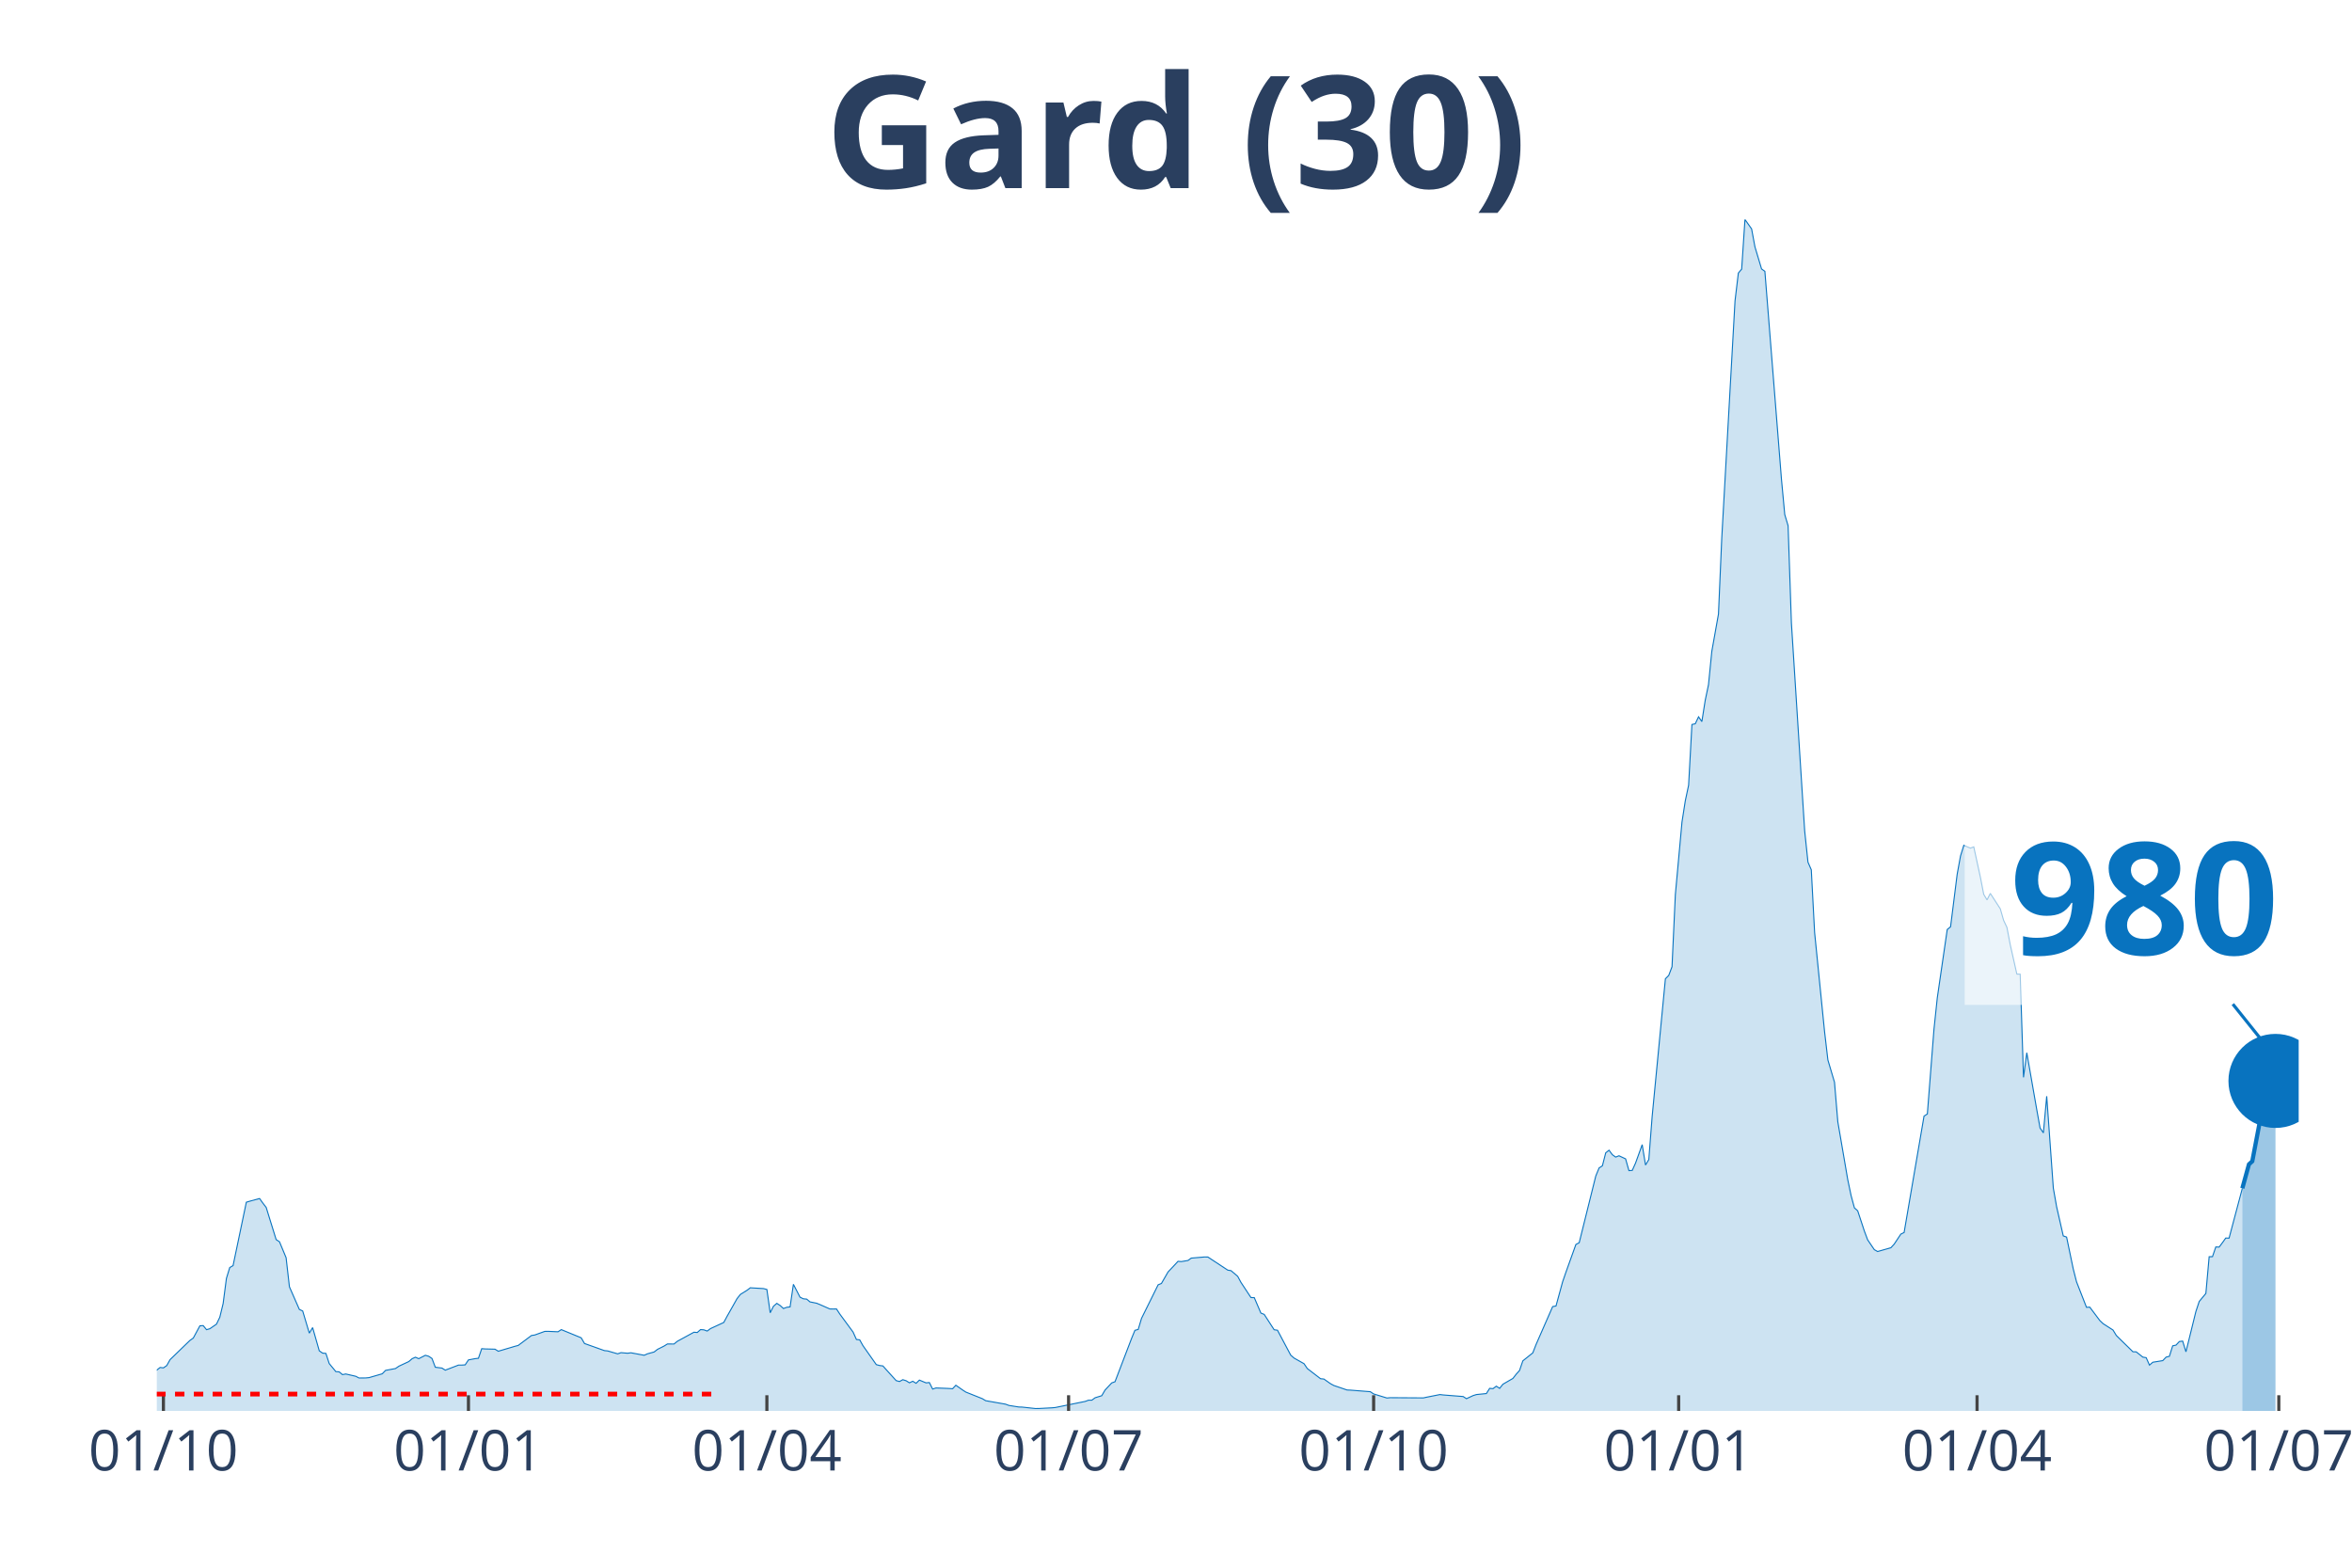
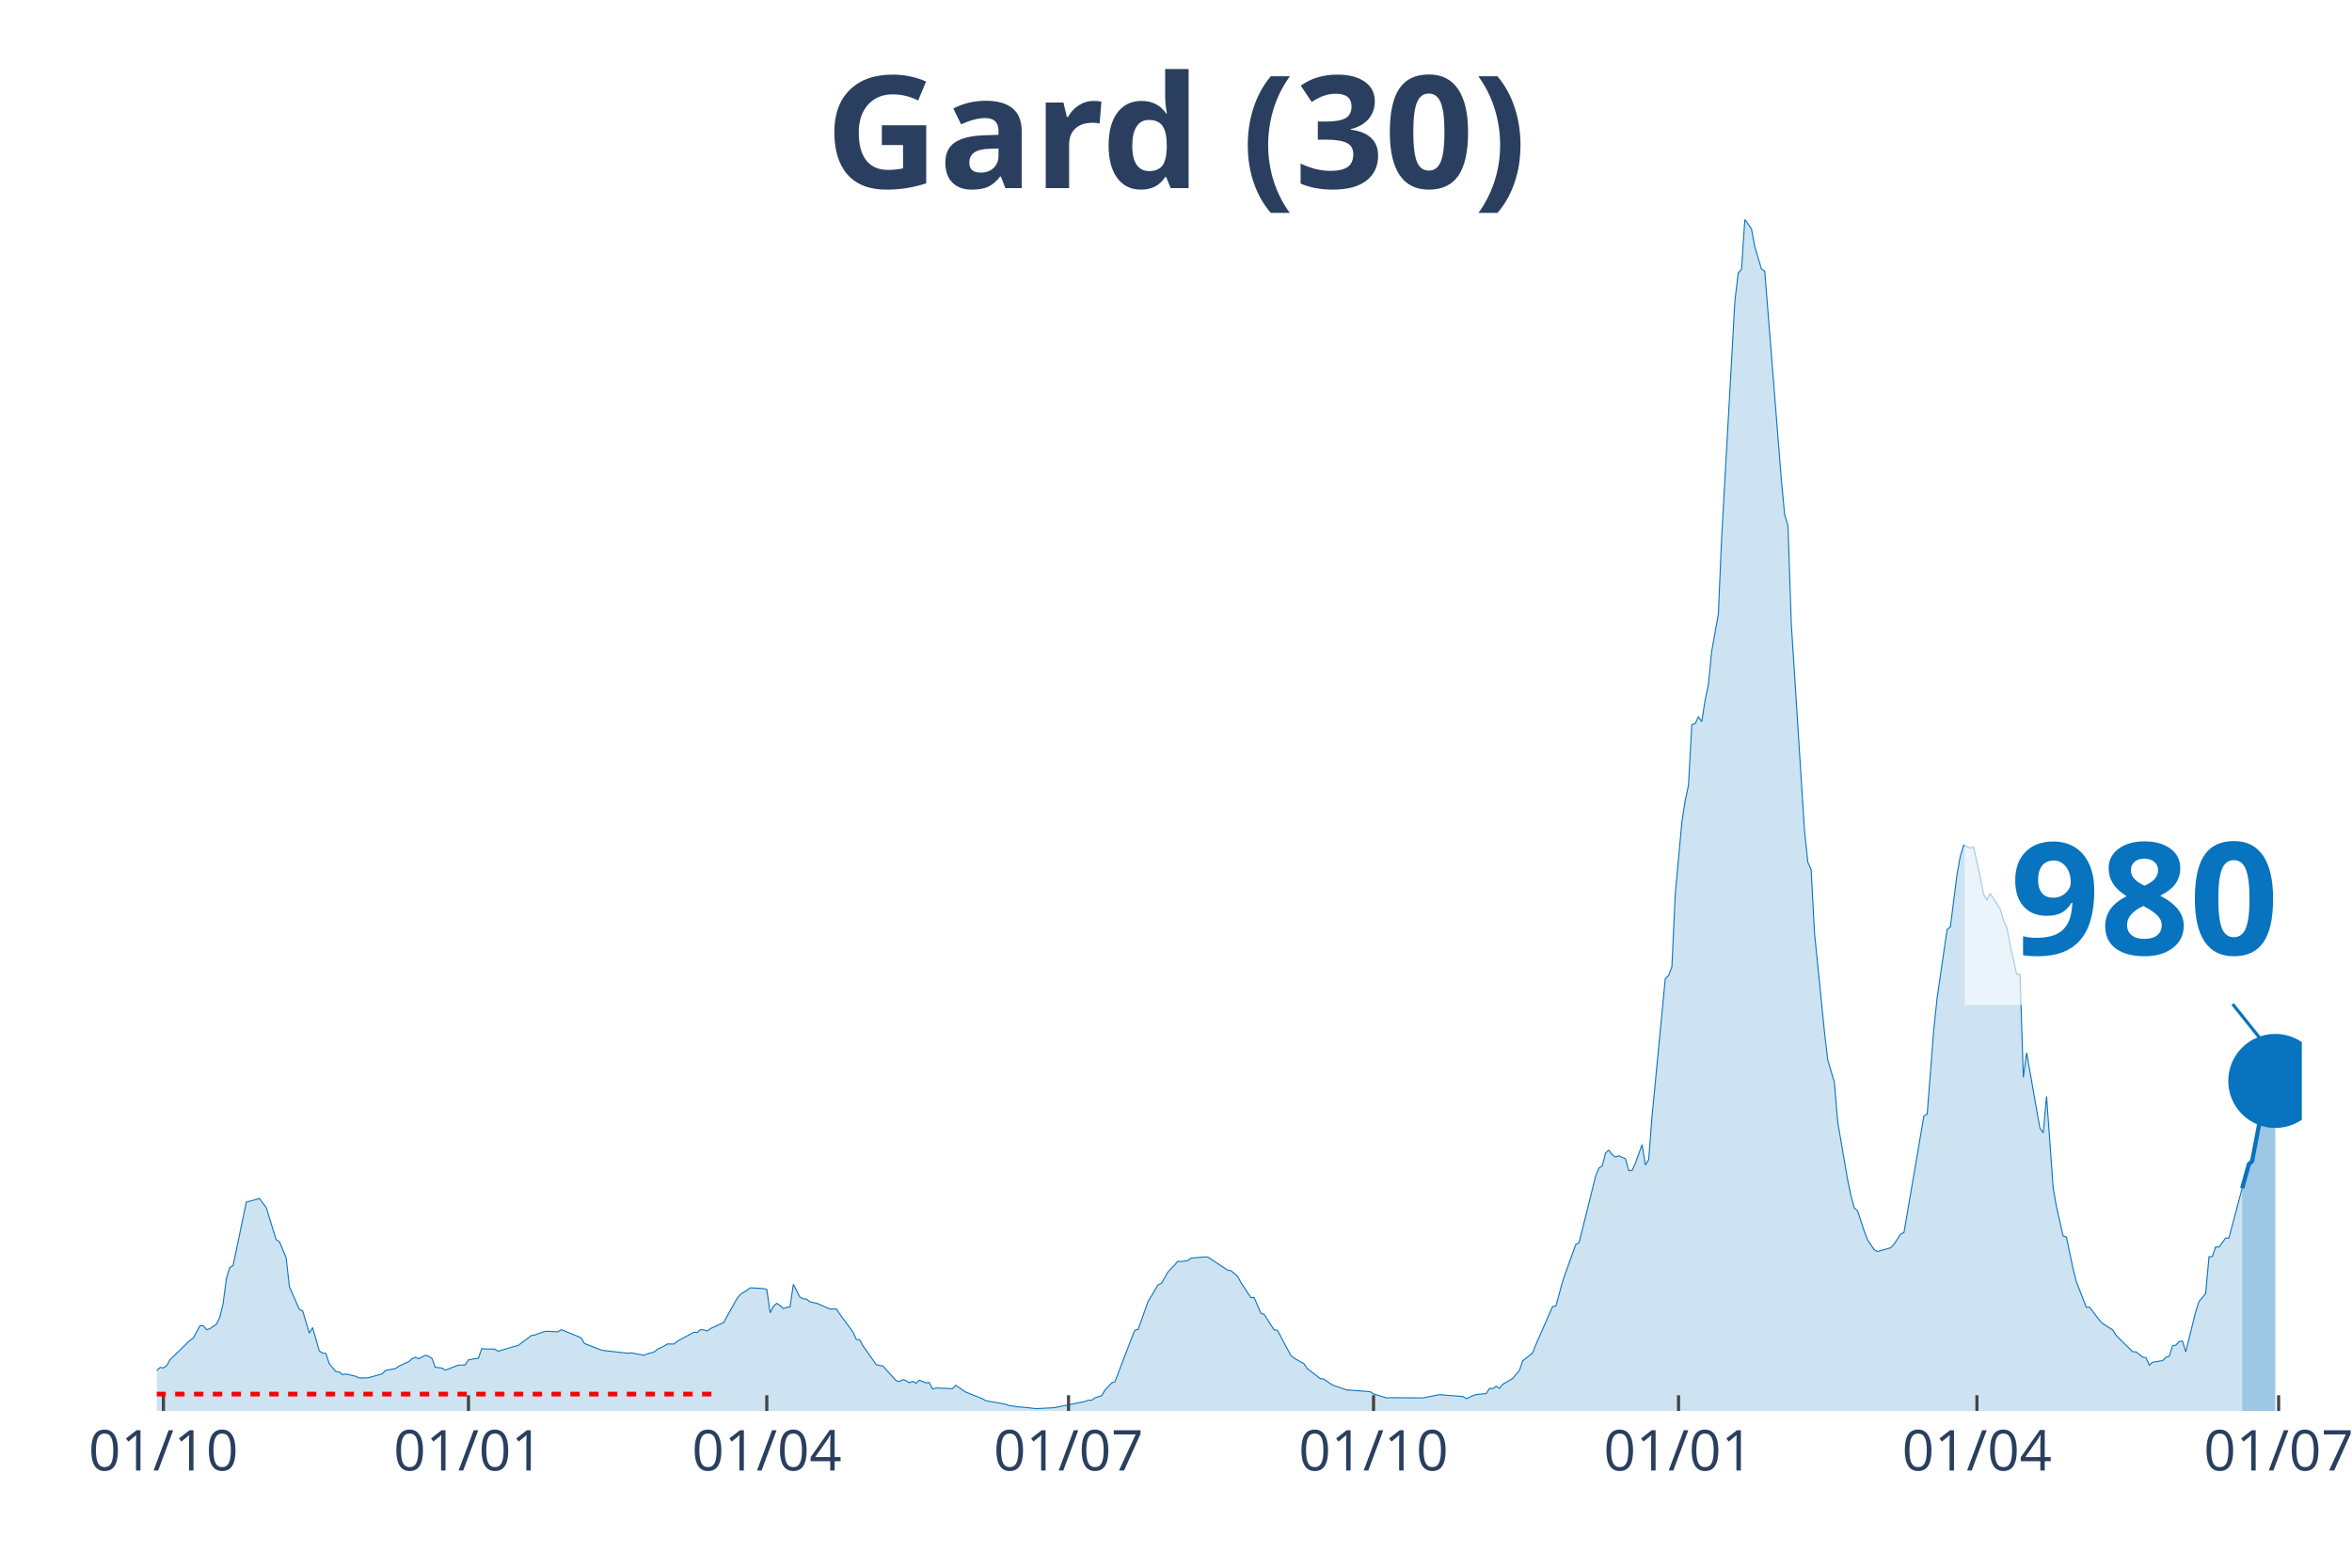
<svg xmlns="http://www.w3.org/2000/svg" class="main-svg" width="1125" height="750" style="" viewBox="0 0 750 500">
  <rect x="0" y="0" width="750" height="500" style="fill: rgb(0, 0, 0); fill-opacity: 0;" />
-   <defs id="defs-859501">
+   <defs id="defs-6008c3">
    <g class="clips">
-       <clipPath id="clip859501xyplot" class="plotclip">
-         <rect width="683" height="380" />
+       <clipPath id="clip6008c3xyplot" class="plotclip">
+         <rect width="684" height="380" />
      </clipPath>
-       <clipPath class="axesclip" id="clip859501x">
-         <rect x="50" y="0" width="683" height="500" />
+       <clipPath class="axesclip" id="clip6008c3x">
+         <rect x="50" y="0" width="684" height="500" />
      </clipPath>
-       <clipPath class="axesclip" id="clip859501y">
+       <clipPath class="axesclip" id="clip6008c3y">
        <rect x="0" y="70" width="750" height="380" />
      </clipPath>
-       <clipPath class="axesclip" id="clip859501xy">
-         <rect x="50" y="70" width="683" height="380" />
+       <clipPath class="axesclip" id="clip6008c3xy">
+         <rect x="50" y="70" width="684" height="380" />
      </clipPath>
    </g>
    <g class="gradients" />
  </defs>
  <g class="bglayer">
-     <rect class="bg" x="50" y="70" width="683" height="380" style="fill: rgb(0, 0, 0); fill-opacity: 0; stroke-width: 0;" />
+     <rect class="bg" x="50" y="70" width="684" height="380" style="fill: rgb(0, 0, 0); fill-opacity: 0; stroke-width: 0;" />
  </g>
  <g class="layer-below">
    <g class="imagelayer" />
    <g class="shapelayer" />
  </g>
  <g class="cartesianlayer">
    <g class="subplot xy">
      <g class="layer-subplot">
        <g class="shapelayer" />
        <g class="imagelayer" />
      </g>
      <g class="gridlayer">
        <g class="x">
          <path class="xgrid crisp" transform="translate(52.11,0)" d="M0,70v380" style="stroke: rgb(255, 255, 255); stroke-opacity: 1; stroke-width: 1px;" />
          <path class="xgrid crisp" transform="translate(149.38,0)" d="M0,70v380" style="stroke: rgb(255, 255, 255); stroke-opacity: 1; stroke-width: 1px;" />
-           <path class="xgrid crisp" transform="translate(244.54,0)" d="M0,70v380" style="stroke: rgb(255, 255, 255); stroke-opacity: 1; stroke-width: 1px;" />
-           <path class="xgrid crisp" transform="translate(340.75,0)" d="M0,70v380" style="stroke: rgb(255, 255, 255); stroke-opacity: 1; stroke-width: 1px;" />
-           <path class="xgrid crisp" transform="translate(438.02,0)" d="M0,70v380" style="stroke: rgb(255, 255, 255); stroke-opacity: 1; stroke-width: 1px;" />
-           <path class="xgrid crisp" transform="translate(535.29,0)" d="M0,70v380" style="stroke: rgb(255, 255, 255); stroke-opacity: 1; stroke-width: 1px;" />
-           <path class="xgrid crisp" transform="translate(630.44,0)" d="M0,70v380" style="stroke: rgb(255, 255, 255); stroke-opacity: 1; stroke-width: 1px;" />
-           <path class="xgrid crisp" transform="translate(726.66,0)" d="M0,70v380" style="stroke: rgb(255, 255, 255); stroke-opacity: 1; stroke-width: 1px;" />
+           <path class="xgrid crisp" transform="translate(244.52,0)" d="M0,70v380" style="stroke: rgb(255, 255, 255); stroke-opacity: 1; stroke-width: 1px;" />
+           <path class="xgrid crisp" transform="translate(340.73,0)" d="M0,70v380" style="stroke: rgb(255, 255, 255); stroke-opacity: 1; stroke-width: 1px;" />
+           <path class="xgrid crisp" transform="translate(437.99,0)" d="M0,70v380" style="stroke: rgb(255, 255, 255); stroke-opacity: 1; stroke-width: 1px;" />
+           <path class="xgrid crisp" transform="translate(535.25,0)" d="M0,70v380" style="stroke: rgb(255, 255, 255); stroke-opacity: 1; stroke-width: 1px;" />
+           <path class="xgrid crisp" transform="translate(630.4,0)" d="M0,70v380" style="stroke: rgb(255, 255, 255); stroke-opacity: 1; stroke-width: 1px;" />
+           <path class="xgrid crisp" transform="translate(726.6,0)" d="M0,70v380" style="stroke: rgb(255, 255, 255); stroke-opacity: 1; stroke-width: 1px;" />
        </g>
        <g class="y" />
      </g>
      <g class="zerolinelayer" />
      <path class="xlines-below" />
      <path class="ylines-below" />
      <g class="overlines-below" />
      <g class="xaxislayer-below" />
      <g class="yaxislayer-below" />
      <g class="overaxes-below" />
-       <g class="plot" transform="translate(50, 70)" clip-path="url('#clip859501xyplot')">
+       <g class="plot" transform="translate(50, 70)" clip-path="url('#clip6008c3xyplot')">
        <g class="scatterlayer mlayer">
-           <g class="trace scatter tracebc1d1d" style="stroke-miterlimit: 2;">
+           <g class="trace scatter trace39e650" style="stroke-miterlimit: 2;">
            <g class="fills">
              <g>
-                 <path class="js-fill" d="M665.03,380L-143.79,380L-143.79,379.01L-131.1,379.43L-130.04,379.54L-100.44,379.47L-99.38,379.41L-53.92,377.66L-52.86,377.47L-47.58,376.36L-46.52,375.97L-33.83,374.39L-32.78,374.27L-28.55,372.45L-27.49,372.31L-15.86,370.6L-14.8,370.11L-9.52,368.31L-8.46,368.43L-6.34,368.69L-5.29,368.49L-2.11,368.98L-1.06,367.83L1.06,366.14L2.11,366.27L3.17,365.54L4.23,363.64L10.57,357.51L11.63,356.77L13.74,352.85L14.8,352.79L15.86,354.09L16.92,353.78L19.03,352.32L20.09,350.12L21.15,345.76L22.2,337.73L23.26,334.27L24.32,333.65L28.55,313.43L29.6,313.12L32.78,312.26L33.83,313.73L34.89,315.11L35.95,318.56L38.06,325.36L39.12,326.05L41.23,331.13L42.29,340.41L45.46,347.63L46.52,348.12L48.63,355.19L49.69,353.42L51.81,360.83L52.86,361.56L53.92,361.66L54.98,364.89L57.09,367.46L58.15,367.54L59.21,368.42L60.26,368.22L63.44,368.95L64.49,369.5L66.61,369.48L67.67,369.38L71.89,368.16L72.95,367.07L76.12,366.48L77.18,365.74L80.35,364.26L81.41,363.35L82.47,362.87L83.52,363.34L85.64,362.26L86.7,362.57L87.75,363.27L88.81,366.07L90.93,366.33L91.98,367L96.21,365.38L97.27,365.38L98.33,365.31L99.38,363.73L101.5,363.33L102.56,363.21L103.61,360.15L104.67,360.23L107.84,360.31L108.9,360.96L114.19,359.39L115.24,359.12L119.47,355.95L120.53,355.78L123.7,354.64L124.76,354.62L127.93,354.76L128.99,354.07L135.33,356.68L136.39,358.5L142.73,360.76L143.79,360.87L146.96,361.79L148.02,361.42L150.13,361.6L151.19,361.46L155.42,362.25L156.48,361.78L158.59,361.2L159.65,360.37L161.76,359.31L162.82,358.65L164.93,358.66L165.99,357.79L171.28,354.9L172.34,354.99L173.39,354.06L174.45,354.14L175.51,354.53L176.57,353.74L180.79,351.79L181.85,349.82L185.02,344.2L186.08,342.85L188.2,341.53L189.25,340.73L193.48,340.98L194.54,341.27L195.6,348.69L196.65,346.61L197.71,345.69L198.77,346.38L199.83,347.34L200.88,346.95L201.94,346.82L203,339.62L205.11,343.72L206.17,344.24L207.23,344.34L208.28,345.22L210.4,345.65L211.46,346.08L214.63,347.48L215.68,347.5L216.74,347.48L217.8,349.11L222.03,354.85L223.09,357.21L224.14,357.33L225.2,359.22L229.43,365.23L230.49,365.52L231.54,365.65L232.6,366.84L235.77,370.34L236.83,370.62L237.89,370.04L238.94,370.37L240,371.03L241.06,370.54L242.12,371.19L243.17,370.17L245.29,371.05L246.35,370.95L247.4,373.03L248.46,372.68L251.63,372.8L252.69,372.85L253.75,372.93L254.8,371.81L256.92,373.3L257.98,373.99L263.26,376.1L264.32,376.74L270.66,377.85L271.72,378.25L274.89,378.75L275.95,378.78L280.18,379.24L281.24,379.23L285.46,379.01L286.52,378.91L296.04,376.97L297.09,376.58L298.15,376.58L299.21,375.8L301.32,375.15L302.38,373.34L304.5,371.07L305.55,370.69L310.84,356.87L311.9,354.29L312.95,354.01L314.01,350.47L319.3,339.78L320.35,339.35L322.47,335.67L323.53,334.56L325.64,332.29L326.7,332.37L328.81,332.02L329.87,331.26L334.1,330.9L335.16,330.91L341.5,335.09L342.56,335.27L344.67,337.07L345.73,339.03L348.9,343.84L349.96,343.87L352.07,348.79L353.13,349.22L356.3,354.11L357.36,354.26L361.59,362.22L362.65,363.14L365.82,364.93L366.87,366.48L371.1,369.73L372.16,369.83L374.28,371.32L375.33,371.89L379.56,373.33L380.62,373.37L386.96,373.87L388.02,374.58L392.25,375.88L393.31,375.78L403.88,375.85L404.94,375.62L409.17,374.78L410.22,374.91L416.57,375.41L417.62,376.1L419.74,375.11L420.8,374.78L423.97,374.46L425.02,372.8L426.08,372.9L427.14,372.11L428.2,372.8L429.25,371.48L432.43,369.64L433.48,368.29L434.54,367.11L435.6,364.03L438.77,361.49L439.83,358.78L445.11,346.72L446.17,346.54L448.28,338.83L449.34,335.76L452.51,326.92L453.57,326.35L458.86,305.07L459.91,302.51L460.97,301.81L462.03,297.68L463.09,296.85L464.14,298.28L465.2,299.04L466.26,298.62L468.37,299.61L469.43,303.36L470.49,303.29L471.54,300.95L473.66,295.07L474.72,301.57L475.77,299.83L476.83,286.14L481.06,242.17L482.12,241.11L483.17,238.33L484.23,215.36L486.35,192.17L487.4,185.44L488.46,180.44L489.52,161.07L490.58,160.84L491.63,158.62L492.69,160.14L493.75,153.39L494.8,148.37L495.86,137.73L497.98,125.86L499.03,101.65L503.26,25.96L504.32,17.09L505.38,15.83L506.43,0L508.55,3.01L509.61,8.72L511.72,15.77L512.78,16.54L518.07,82.87L519.12,94.12L520.18,97.66L521.24,128.7L525.47,194.98L526.52,204.98L527.58,207.41L528.64,227.42L531.81,259.01L532.87,268.06L534.98,275.16L536.04,287.79L539.21,306.27L540.27,311.3L541.33,315.23L542.38,316.19L544.5,322.62L545.55,325.43L547.67,328.56L548.73,329.16L552.96,327.95L554.01,326.81L556.13,323.61L557.18,323.09L563.53,285.97L564.59,285.29L566.7,258.27L567.76,248.23L570.93,226.46L571.99,225.59L574.1,208.84L575.16,203.01L576.22,199.59L577.27,200.07L578.33,200.5L579.39,200.1L581.5,209.77L582.56,215.24L583.62,217.01L584.67,214.95L587.85,219.86L588.9,223.53L589.96,225.77L591.02,231.3L593.13,240.68L594.19,240.71L595.25,273.61L596.3,265.76L599.48,283.92L600.53,289.77L601.59,291.32L602.65,279.63L604.76,308.94L605.82,314.94L607.93,324.18L608.99,324.55L611.11,334.7L612.16,338.82L615.33,346.95L616.39,346.91L619.56,351.14L620.62,352.16L623.79,354.2L624.85,355.94L630.14,361.13L631.19,361.16L633.31,362.84L634.37,363.02L635.42,365.39L636.48,364.47L639.65,363.96L640.71,362.85L641.77,362.58L642.82,359.24L643.88,359.01L644.94,357.87L646,357.73L647.05,361.14L650.22,348.29L651.28,345.09L653.4,342.53L654.45,330.82L655.51,330.8L656.57,327.7L657.63,327.75L658.68,326.35L659.74,324.86L660.8,324.9L665.03,309" style="fill: rgb(8, 115, 191); fill-opacity: 0.2; stroke-width: 0;" />
+                 <path class="js-fill" d="M664.97,380L-143.78,380L-143.78,379.01L-131.09,379.43L-130.03,379.54L-101.49,379.47L-100.43,379.47L-64.49,378.82L-63.43,378.81L-27.49,372.31L-26.43,372.15L-22.2,371.43L-21.14,371.58L-17.97,371.53L-16.91,370.79L-12.69,369.64L-11.63,368.72L-8.46,368.43L-7.4,368.84L-3.17,368.79L-2.11,368.98L1.06,366.14L2.11,366.27L3.17,365.54L4.23,363.64L10.57,357.51L11.63,356.77L13.74,352.85L14.8,352.79L15.86,354.09L16.91,353.78L19.03,352.32L20.09,350.12L21.14,345.76L22.2,337.73L23.26,334.27L24.32,333.65L28.54,313.43L29.6,313.12L32.77,312.26L33.83,313.73L34.89,315.11L35.94,318.56L38.06,325.36L39.12,326.05L41.23,331.13L42.29,340.41L45.46,347.63L46.52,348.12L48.63,355.19L49.69,353.42L51.8,360.83L52.86,361.56L53.92,361.66L54.97,364.89L57.09,367.46L58.15,367.54L59.2,368.42L60.26,368.22L63.43,368.95L64.49,369.5L66.6,369.48L67.66,369.38L71.89,368.16L72.95,367.07L76.12,366.48L77.17,365.74L80.35,364.26L81.4,363.35L82.46,362.87L83.52,363.34L85.63,362.26L86.69,362.57L87.75,363.27L88.8,366.07L90.92,366.33L91.98,367L96.2,365.38L97.26,365.38L98.32,365.31L99.38,363.73L101.49,363.33L102.55,363.21L103.6,360.15L104.66,360.23L107.83,360.31L108.89,360.96L114.18,359.39L115.23,359.12L119.46,355.95L120.52,355.78L123.69,354.64L124.75,354.62L127.92,354.76L128.98,354.07L135.32,356.68L136.38,358.5L141.66,360.57L142.72,360.76L150.12,361.6L151.18,361.46L155.41,362.25L156.46,361.78L158.58,361.2L159.64,360.37L161.75,359.31L162.81,358.65L164.92,358.66L165.98,357.79L171.26,354.9L172.32,354.99L173.38,354.06L174.44,354.14L175.49,354.53L176.55,353.74L180.78,351.79L181.84,349.82L185.01,344.2L186.06,342.85L188.18,341.53L189.24,340.73L193.47,340.98L194.52,341.27L195.58,348.69L196.64,346.61L197.69,345.69L198.75,346.38L199.81,347.34L200.87,346.95L201.92,346.82L202.98,339.62L205.09,343.72L206.15,344.24L207.21,344.34L208.27,345.22L210.38,345.65L211.44,346.08L214.61,347.48L215.67,347.5L216.72,347.48L217.78,349.11L222.01,354.85L223.07,357.21L224.12,357.33L225.18,359.22L229.41,365.23L230.47,365.52L231.52,365.65L232.58,366.84L235.75,370.34L236.81,370.62L237.87,370.04L238.92,370.37L239.98,371.03L241.04,370.54L242.1,371.19L243.15,370.17L245.27,371.05L246.32,370.95L247.38,373.03L248.44,372.68L251.61,372.8L252.67,372.85L253.72,372.93L254.78,371.81L256.9,373.3L257.95,373.99L263.24,376.1L264.3,376.74L270.64,377.85L271.7,378.25L274.87,378.75L275.93,378.78L280.15,379.24L281.21,379.23L285.44,379.01L286.5,378.91L296.01,376.97L297.07,376.58L298.13,376.58L299.18,375.8L301.3,375.15L302.36,373.34L304.47,371.07L305.53,370.69L309.76,359.62L310.81,356.87L311.87,354.29L312.93,354.01L316.1,345.06L317.16,343.34L319.27,339.78L320.33,339.35L322.44,335.67L323.5,334.56L325.61,332.29L326.67,332.37L328.79,332.02L329.84,331.26L334.07,330.9L335.13,330.91L341.47,335.09L342.53,335.27L344.64,337.07L345.7,339.03L348.87,343.84L349.93,343.87L352.04,348.79L353.1,349.22L356.27,354.11L357.33,354.26L361.56,362.22L362.62,363.14L365.79,364.93L366.84,366.48L371.07,369.73L372.13,369.83L374.24,371.32L375.3,371.89L379.53,373.33L380.59,373.37L386.93,373.87L387.99,374.58L392.22,375.88L393.27,375.78L403.85,375.85L404.9,375.62L409.13,374.78L410.19,374.91L416.53,375.41L417.59,376.1L419.7,375.11L420.76,374.78L423.93,374.46L424.99,372.8L426.05,372.9L427.1,372.11L428.16,372.8L429.22,371.48L432.39,369.64L433.45,368.29L434.5,367.11L435.56,364.03L438.73,361.49L439.79,358.78L445.08,346.72L446.13,346.54L448.25,338.83L449.3,335.76L452.48,326.92L453.53,326.35L458.82,305.07L459.88,302.51L460.93,301.81L461.99,297.68L463.05,296.85L464.11,298.28L465.16,299.04L466.22,298.62L468.33,299.61L469.39,303.36L470.45,303.29L471.51,300.95L473.62,295.07L474.68,301.57L475.73,299.83L476.79,286.14L481.02,242.17L482.08,241.11L483.13,238.33L484.19,215.36L486.31,192.17L487.36,185.44L488.42,180.44L489.48,161.07L490.53,160.84L491.59,158.62L492.65,160.14L493.71,153.39L494.76,148.37L495.82,137.73L497.94,125.86L498.99,101.65L503.22,25.96L504.28,17.09L505.34,15.83L506.39,0L508.51,3.01L509.56,8.72L511.68,15.77L512.74,16.54L518.02,82.87L519.08,94.12L520.14,97.66L521.19,128.7L525.42,194.98L526.48,204.98L527.54,207.41L528.59,227.42L531.77,259.01L532.82,268.06L534.94,275.16L535.99,287.79L539.17,306.27L540.22,311.3L541.28,315.23L542.34,316.19L544.45,322.62L545.51,325.43L547.62,328.56L548.68,329.16L552.91,327.95L553.97,326.81L556.08,323.61L557.14,323.09L563.48,285.97L564.54,285.29L566.65,258.27L567.71,248.23L570.88,226.46L571.94,225.59L574.05,208.84L575.11,203.01L576.17,199.59L577.22,200.07L578.28,200.5L579.34,200.1L581.45,209.77L582.51,215.24L583.57,217.01L584.62,214.95L587.8,219.86L588.85,223.53L589.91,225.77L590.97,231.3L593.08,240.68L594.14,240.71L595.2,273.61L596.25,265.76L599.43,283.92L600.48,289.77L601.54,291.32L602.6,279.63L604.71,308.94L605.77,314.94L607.88,324.18L608.94,324.55L611.05,334.7L612.11,338.82L615.28,346.95L616.34,346.91L619.51,351.14L620.57,352.16L623.74,354.2L624.8,355.94L630.08,361.13L631.14,361.16L633.26,362.84L634.31,363.02L635.37,365.39L636.43,364.47L639.6,363.96L640.66,362.85L641.71,362.58L642.77,359.24L643.83,359.01L644.88,357.87L645.94,357.73L647,361.14L650.17,348.29L651.23,345.09L653.34,342.53L654.4,330.82L655.46,330.8L656.51,327.7L657.57,327.75L658.63,326.35L659.68,324.86L660.74,324.9L664.97,309" style="fill: rgb(8, 115, 191); fill-opacity: 0.2; stroke-width: 0;" />
              </g>
            </g>
            <g class="errorbars" />
            <g class="lines">
-               <path class="js-line" d="M-143.79,379.01L-131.1,379.43L-130.04,379.54L-100.44,379.47L-99.38,379.41L-53.92,377.66L-52.86,377.47L-47.58,376.36L-46.52,375.97L-33.83,374.39L-32.78,374.27L-28.55,372.45L-27.49,372.31L-15.86,370.6L-14.8,370.11L-9.52,368.31L-8.46,368.43L-6.34,368.69L-5.29,368.49L-2.11,368.98L-1.06,367.83L1.06,366.14L2.11,366.27L3.17,365.54L4.23,363.64L10.57,357.51L11.63,356.77L13.74,352.85L14.8,352.79L15.86,354.09L16.92,353.78L19.03,352.32L20.09,350.12L21.15,345.76L22.2,337.73L23.26,334.27L24.32,333.65L28.55,313.43L29.6,313.12L32.78,312.26L33.83,313.73L34.89,315.11L35.95,318.56L38.06,325.36L39.12,326.05L41.23,331.13L42.29,340.41L45.46,347.63L46.52,348.12L48.63,355.19L49.69,353.42L51.81,360.83L52.86,361.56L53.92,361.66L54.98,364.89L57.09,367.46L58.15,367.54L59.21,368.42L60.26,368.22L63.44,368.95L64.49,369.5L66.61,369.48L67.67,369.38L71.89,368.16L72.95,367.07L76.12,366.48L77.18,365.74L80.35,364.26L81.41,363.35L82.47,362.87L83.52,363.34L85.64,362.26L86.7,362.57L87.75,363.27L88.81,366.07L90.93,366.33L91.98,367L96.21,365.38L97.27,365.38L98.33,365.31L99.38,363.73L101.5,363.33L102.56,363.21L103.61,360.15L104.67,360.23L107.84,360.31L108.9,360.96L114.19,359.39L115.24,359.12L119.47,355.95L120.53,355.78L123.7,354.64L124.76,354.62L127.93,354.76L128.99,354.07L135.33,356.68L136.39,358.5L142.73,360.76L143.79,360.87L146.96,361.79L148.02,361.42L150.13,361.6L151.19,361.46L155.42,362.25L156.48,361.78L158.59,361.2L159.65,360.37L161.76,359.31L162.82,358.65L164.93,358.66L165.99,357.79L171.28,354.9L172.34,354.99L173.39,354.06L174.45,354.14L175.51,354.53L176.57,353.74L180.79,351.79L181.85,349.82L185.02,344.2L186.08,342.85L188.2,341.53L189.25,340.73L193.48,340.98L194.54,341.27L195.6,348.69L196.65,346.61L197.71,345.69L198.77,346.38L199.83,347.34L200.88,346.95L201.94,346.82L203,339.62L205.11,343.72L206.17,344.24L207.23,344.34L208.28,345.22L210.4,345.65L211.46,346.08L214.63,347.48L215.68,347.5L216.74,347.48L217.8,349.11L222.03,354.85L223.09,357.21L224.14,357.33L225.2,359.22L229.43,365.23L230.49,365.52L231.54,365.65L232.6,366.84L235.77,370.34L236.83,370.62L237.89,370.04L238.94,370.37L240,371.03L241.06,370.54L242.12,371.19L243.17,370.17L245.29,371.05L246.35,370.95L247.4,373.03L248.46,372.68L251.63,372.8L252.69,372.85L253.75,372.93L254.8,371.81L256.92,373.3L257.98,373.99L263.26,376.1L264.32,376.74L270.66,377.85L271.72,378.25L274.89,378.75L275.95,378.78L280.18,379.24L281.24,379.23L285.46,379.01L286.52,378.91L296.04,376.97L297.09,376.58L298.15,376.58L299.21,375.8L301.32,375.15L302.38,373.34L304.5,371.07L305.55,370.69L310.84,356.87L311.9,354.29L312.95,354.01L314.01,350.47L319.3,339.78L320.35,339.35L322.47,335.67L323.53,334.56L325.64,332.29L326.7,332.37L328.81,332.02L329.87,331.26L334.1,330.9L335.16,330.91L341.5,335.09L342.56,335.27L344.67,337.07L345.73,339.03L348.9,343.84L349.96,343.87L352.07,348.79L353.13,349.22L356.3,354.11L357.36,354.26L361.59,362.22L362.65,363.14L365.82,364.93L366.87,366.48L371.1,369.73L372.16,369.83L374.28,371.32L375.33,371.89L379.56,373.33L380.62,373.37L386.96,373.87L388.02,374.58L392.25,375.88L393.31,375.78L403.88,375.85L404.94,375.62L409.17,374.78L410.22,374.91L416.57,375.41L417.62,376.1L419.74,375.11L420.8,374.78L423.97,374.46L425.02,372.8L426.08,372.9L427.14,372.11L428.2,372.8L429.25,371.48L432.43,369.64L433.48,368.29L434.54,367.11L435.6,364.03L438.77,361.49L439.83,358.78L445.11,346.72L446.17,346.54L448.28,338.83L449.34,335.76L452.51,326.92L453.57,326.35L458.86,305.07L459.91,302.51L460.97,301.81L462.03,297.68L463.09,296.85L464.14,298.28L465.2,299.04L466.26,298.62L468.37,299.61L469.43,303.36L470.49,303.29L471.54,300.95L473.66,295.07L474.72,301.57L475.77,299.83L476.83,286.14L481.06,242.17L482.12,241.11L483.17,238.33L484.23,215.36L486.35,192.17L487.4,185.44L488.46,180.44L489.52,161.07L490.58,160.84L491.63,158.62L492.69,160.14L493.75,153.39L494.8,148.37L495.86,137.73L497.98,125.86L499.03,101.65L503.26,25.96L504.32,17.09L505.38,15.83L506.43,0L508.55,3.01L509.61,8.72L511.72,15.77L512.78,16.54L518.07,82.87L519.12,94.12L520.18,97.66L521.24,128.7L525.47,194.98L526.52,204.98L527.58,207.41L528.64,227.42L531.81,259.01L532.87,268.06L534.98,275.16L536.04,287.79L539.21,306.27L540.27,311.3L541.33,315.23L542.38,316.19L544.5,322.62L545.55,325.43L547.67,328.56L548.73,329.16L552.96,327.95L554.01,326.81L556.13,323.61L557.18,323.09L563.53,285.97L564.59,285.29L566.7,258.27L567.76,248.23L570.93,226.46L571.99,225.59L574.1,208.84L575.16,203.01L576.22,199.59L577.27,200.07L578.33,200.5L579.39,200.1L581.5,209.77L582.56,215.24L583.62,217.01L584.67,214.95L587.85,219.86L588.9,223.53L589.96,225.77L591.02,231.3L593.13,240.68L594.19,240.71L595.25,273.61L596.3,265.76L599.48,283.92L600.53,289.77L601.59,291.32L602.65,279.63L604.76,308.94L605.82,314.94L607.93,324.18L608.99,324.55L611.11,334.7L612.16,338.82L615.33,346.95L616.39,346.91L619.56,351.14L620.62,352.16L623.79,354.2L624.85,355.94L630.14,361.13L631.19,361.16L633.31,362.84L634.37,363.02L635.42,365.39L636.48,364.47L639.65,363.96L640.71,362.85L641.77,362.58L642.82,359.24L643.88,359.01L644.94,357.87L646,357.73L647.05,361.14L650.22,348.29L651.28,345.09L653.4,342.53L654.45,330.82L655.51,330.8L656.57,327.7L657.63,327.75L658.68,326.35L659.74,324.86L660.8,324.9L665.03,309" style="vector-effect: non-scaling-stroke; fill: none; stroke: rgb(8, 115, 191); stroke-opacity: 1; stroke-width: 0.5px; opacity: 1;" />
+               <path class="js-line" d="M-143.78,379.01L-131.09,379.43L-130.03,379.54L-101.49,379.47L-100.43,379.47L-64.49,378.82L-63.43,378.81L-27.49,372.31L-26.43,372.15L-22.2,371.43L-21.14,371.58L-17.97,371.53L-16.91,370.79L-12.69,369.64L-11.63,368.72L-8.46,368.43L-7.4,368.84L-3.17,368.79L-2.11,368.98L1.06,366.14L2.11,366.27L3.17,365.54L4.23,363.64L10.57,357.51L11.63,356.77L13.74,352.85L14.8,352.79L15.86,354.09L16.91,353.78L19.03,352.32L20.09,350.12L21.14,345.76L22.2,337.73L23.26,334.27L24.32,333.65L28.54,313.43L29.6,313.12L32.77,312.26L33.83,313.73L34.89,315.11L35.94,318.56L38.06,325.36L39.12,326.05L41.23,331.13L42.29,340.41L45.46,347.63L46.52,348.12L48.63,355.19L49.69,353.42L51.8,360.83L52.86,361.56L53.92,361.66L54.97,364.89L57.09,367.46L58.15,367.54L59.2,368.42L60.26,368.22L63.43,368.95L64.49,369.5L66.6,369.48L67.66,369.38L71.89,368.16L72.95,367.07L76.12,366.48L77.17,365.74L80.35,364.26L81.4,363.35L82.46,362.87L83.52,363.34L85.63,362.26L86.69,362.57L87.75,363.27L88.8,366.07L90.92,366.33L91.98,367L96.2,365.38L97.26,365.38L98.32,365.31L99.38,363.73L101.49,363.33L102.55,363.21L103.6,360.15L104.66,360.23L107.83,360.31L108.89,360.96L114.18,359.39L115.23,359.12L119.46,355.95L120.52,355.78L123.69,354.64L124.75,354.62L127.92,354.76L128.98,354.07L135.32,356.68L136.38,358.5L141.66,360.57L142.72,360.76L150.12,361.6L151.18,361.46L155.41,362.25L156.46,361.78L158.58,361.2L159.64,360.37L161.75,359.31L162.81,358.65L164.92,358.66L165.98,357.79L171.26,354.9L172.32,354.99L173.38,354.06L174.44,354.14L175.49,354.53L176.55,353.74L180.78,351.79L181.84,349.82L185.01,344.2L186.06,342.85L188.18,341.53L189.24,340.73L193.47,340.98L194.52,341.27L195.58,348.69L196.64,346.61L197.69,345.69L198.75,346.38L199.81,347.34L200.87,346.95L201.92,346.82L202.98,339.62L205.09,343.72L206.15,344.24L207.21,344.34L208.27,345.22L210.38,345.65L211.44,346.08L214.61,347.48L215.67,347.5L216.72,347.48L217.78,349.11L222.01,354.85L223.07,357.21L224.12,357.33L225.18,359.22L229.41,365.23L230.47,365.52L231.52,365.65L232.58,366.84L235.75,370.34L236.81,370.62L237.87,370.04L238.92,370.37L239.98,371.03L241.04,370.54L242.1,371.19L243.15,370.17L245.27,371.05L246.32,370.95L247.38,373.03L248.44,372.68L251.61,372.8L252.67,372.85L253.72,372.93L254.78,371.81L256.9,373.3L257.95,373.99L263.24,376.1L264.3,376.74L270.64,377.85L271.7,378.25L274.87,378.75L275.93,378.78L280.15,379.24L281.21,379.23L285.44,379.01L286.5,378.91L296.01,376.97L297.07,376.58L298.13,376.58L299.18,375.8L301.3,375.15L302.36,373.34L304.47,371.07L305.53,370.69L309.76,359.62L310.81,356.87L311.87,354.29L312.93,354.01L316.1,345.06L317.16,343.34L319.27,339.78L320.33,339.35L322.44,335.67L323.5,334.56L325.61,332.29L326.67,332.37L328.79,332.02L329.84,331.26L334.07,330.9L335.13,330.91L341.47,335.09L342.53,335.27L344.64,337.07L345.7,339.03L348.87,343.84L349.93,343.87L352.04,348.79L353.1,349.22L356.27,354.11L357.33,354.26L361.56,362.22L362.62,363.14L365.79,364.93L366.84,366.48L371.07,369.73L372.13,369.83L374.24,371.32L375.3,371.89L379.53,373.33L380.59,373.37L386.93,373.87L387.99,374.58L392.22,375.88L393.27,375.78L403.85,375.85L404.9,375.62L409.13,374.78L410.19,374.91L416.53,375.41L417.59,376.1L419.7,375.11L420.76,374.78L423.93,374.46L424.99,372.8L426.05,372.9L427.1,372.11L428.16,372.8L429.22,371.48L432.39,369.64L433.45,368.29L434.5,367.11L435.56,364.03L438.73,361.49L439.79,358.78L445.08,346.72L446.13,346.54L448.25,338.83L449.3,335.76L452.48,326.92L453.53,326.35L458.82,305.07L459.88,302.51L460.93,301.81L461.99,297.68L463.05,296.85L464.11,298.28L465.16,299.04L466.22,298.62L468.33,299.61L469.39,303.36L470.45,303.29L471.51,300.95L473.62,295.07L474.68,301.57L475.73,299.83L476.79,286.14L481.02,242.17L482.08,241.11L483.13,238.33L484.19,215.36L486.31,192.17L487.36,185.44L488.42,180.44L489.48,161.07L490.53,160.84L491.59,158.62L492.65,160.14L493.71,153.39L494.76,148.37L495.82,137.73L497.94,125.86L498.99,101.65L503.22,25.96L504.28,17.09L505.34,15.83L506.39,0L508.51,3.01L509.56,8.72L511.68,15.77L512.74,16.54L518.02,82.87L519.08,94.12L520.14,97.66L521.19,128.7L525.42,194.98L526.48,204.98L527.54,207.41L528.59,227.42L531.77,259.01L532.82,268.06L534.94,275.16L535.99,287.79L539.17,306.27L540.22,311.3L541.28,315.23L542.34,316.19L544.45,322.62L545.51,325.43L547.62,328.56L548.68,329.16L552.91,327.95L553.97,326.81L556.08,323.61L557.14,323.09L563.48,285.97L564.54,285.29L566.65,258.27L567.71,248.23L570.88,226.46L571.94,225.59L574.05,208.84L575.11,203.01L576.17,199.59L577.22,200.07L578.28,200.5L579.34,200.1L581.45,209.77L582.51,215.24L583.57,217.01L584.62,214.95L587.8,219.86L588.85,223.53L589.91,225.77L590.97,231.3L593.08,240.68L594.14,240.71L595.2,273.61L596.25,265.76L599.43,283.92L600.48,289.77L601.54,291.32L602.6,279.63L604.71,308.94L605.77,314.94L607.88,324.18L608.94,324.55L611.05,334.7L612.11,338.82L615.28,346.95L616.34,346.91L619.51,351.14L620.57,352.16L623.74,354.2L624.8,355.94L630.08,361.13L631.14,361.16L633.26,362.84L634.31,363.02L635.37,365.39L636.43,364.47L639.6,363.96L640.66,362.85L641.71,362.58L642.77,359.24L643.83,359.01L644.88,357.87L645.94,357.73L647,361.14L650.17,348.29L651.23,345.09L653.34,342.53L654.4,330.82L655.46,330.8L656.51,327.7L657.57,327.75L658.63,326.35L659.68,324.86L660.74,324.9L664.97,309" style="vector-effect: non-scaling-stroke; fill: none; stroke: rgb(8, 115, 191); stroke-opacity: 1; stroke-width: 0.5px; opacity: 1;" />
            </g>
            <g class="points" />
            <g class="text" />
          </g>
-           <g class="trace scatter tracebae439" style="stroke-miterlimit: 2;">
+           <g class="trace scatter trace39d076" style="stroke-miterlimit: 2;">
            <g class="fills">
              <g>
-                 <path class="js-fill" d="M675.6,380L665.03,380L665.03,309L667.14,301.35L668.2,300.38L671.37,283.76L672.43,279.74L674.54,275.11L675.6,274.75" style="fill: rgb(8, 115, 191); fill-opacity: 0.4; stroke-width: 0;" />
+                 <path class="js-fill" d="M675.54,380L664.97,380L664.97,309L667.09,301.35L668.14,300.38L671.31,283.76L672.37,279.74L674.49,275.11L675.54,274.75" style="fill: rgb(8, 115, 191); fill-opacity: 0.4; stroke-width: 0;" />
              </g>
            </g>
            <g class="errorbars" />
            <g class="lines">
-               <path class="js-line" d="M665.03,309L667.14,301.35L668.2,300.38L671.37,283.76L672.43,279.74L674.54,275.11L675.6,274.75" style="vector-effect: non-scaling-stroke; fill: none; stroke: rgb(8, 115, 191); stroke-opacity: 1; stroke-width: 2px; opacity: 1;" />
+               <path class="js-line" d="M664.97,309L667.09,301.35L668.14,300.38L671.31,283.76L672.37,279.74L674.49,275.11L675.54,274.75" style="vector-effect: non-scaling-stroke; fill: none; stroke: rgb(8, 115, 191); stroke-opacity: 1; stroke-width: 2px; opacity: 1;" />
            </g>
            <g class="points" />
            <g class="text" />
          </g>
-           <g class="trace scatter tracecfe8dc" style="stroke-miterlimit: 2; opacity: 1;">
+           <g class="trace scatter trace1ae760" style="stroke-miterlimit: 2; opacity: 1;">
            <g class="fills" />
            <g class="errorbars" />
            <g class="lines" />
            <g class="points">
-               <path class="point" transform="translate(675.6,274.75)" d="M15,0A15,15 0 1,1 0,-15A15,15 0 0,1 15,0Z" style="opacity: 1; stroke-width: 0px; fill: rgb(8, 115, 191); fill-opacity: 1;" />
+               <path class="point" transform="translate(675.54,274.75)" d="M15,0A15,15 0 1,1 0,-15A15,15 0 0,1 15,0Z" style="opacity: 1; stroke-width: 0px; fill: rgb(8, 115, 191); fill-opacity: 1;" />
            </g>
            <g class="text" />
          </g>
        </g>
      </g>
      <g class="overplot" />
      <path class="xlines-above crisp" style="fill: none; stroke-width: 1px; stroke: rgb(0, 0, 0); stroke-opacity: 0;" d="" />
      <path class="ylines-above crisp" style="fill: none;" d="M0,0" />
      <g class="overlines-above" />
      <g class="xaxislayer-above">
        <path class="xtick ticks crisp" d="M0,450v-5" transform="translate(52.11,0)" style="stroke: rgb(68, 68, 68); stroke-opacity: 1; stroke-width: 1px;" />
        <path class="xtick ticks crisp" d="M0,450v-5" transform="translate(149.38,0)" style="stroke: rgb(68, 68, 68); stroke-opacity: 1; stroke-width: 1px;" />
-         <path class="xtick ticks crisp" d="M0,450v-5" transform="translate(244.54,0)" style="stroke: rgb(68, 68, 68); stroke-opacity: 1; stroke-width: 1px;" />
-         <path class="xtick ticks crisp" d="M0,450v-5" transform="translate(340.75,0)" style="stroke: rgb(68, 68, 68); stroke-opacity: 1; stroke-width: 1px;" />
-         <path class="xtick ticks crisp" d="M0,450v-5" transform="translate(438.02,0)" style="stroke: rgb(68, 68, 68); stroke-opacity: 1; stroke-width: 1px;" />
-         <path class="xtick ticks crisp" d="M0,450v-5" transform="translate(535.29,0)" style="stroke: rgb(68, 68, 68); stroke-opacity: 1; stroke-width: 1px;" />
-         <path class="xtick ticks crisp" d="M0,450v-5" transform="translate(630.44,0)" style="stroke: rgb(68, 68, 68); stroke-opacity: 1; stroke-width: 1px;" />
-         <path class="xtick ticks crisp" d="M0,450v-5" transform="translate(726.66,0)" style="stroke: rgb(68, 68, 68); stroke-opacity: 1; stroke-width: 1px;" />
+         <path class="xtick ticks crisp" d="M0,450v-5" transform="translate(244.52,0)" style="stroke: rgb(68, 68, 68); stroke-opacity: 1; stroke-width: 1px;" />
+         <path class="xtick ticks crisp" d="M0,450v-5" transform="translate(340.73,0)" style="stroke: rgb(68, 68, 68); stroke-opacity: 1; stroke-width: 1px;" />
+         <path class="xtick ticks crisp" d="M0,450v-5" transform="translate(437.99,0)" style="stroke: rgb(68, 68, 68); stroke-opacity: 1; stroke-width: 1px;" />
+         <path class="xtick ticks crisp" d="M0,450v-5" transform="translate(535.25,0)" style="stroke: rgb(68, 68, 68); stroke-opacity: 1; stroke-width: 1px;" />
+         <path class="xtick ticks crisp" d="M0,450v-5" transform="translate(630.4,0)" style="stroke: rgb(68, 68, 68); stroke-opacity: 1; stroke-width: 1px;" />
+         <path class="xtick ticks crisp" d="M0,450v-5" transform="translate(726.6,0)" style="stroke: rgb(68, 68, 68); stroke-opacity: 1; stroke-width: 1px;" />
        <g class="xtick">
          <text text-anchor="middle" x="0" y="469" transform="translate(52.11,0)" style="font-family: 'Open Sans', verdana, arial, sans-serif; font-size: 18px; fill: rgb(42, 63, 95); fill-opacity: 1; white-space: pre;">01/10</text>
        </g>
        <g class="xtick">
          <text text-anchor="middle" x="0" y="469" transform="translate(149.38,0)" style="font-family: 'Open Sans', verdana, arial, sans-serif; font-size: 18px; fill: rgb(42, 63, 95); fill-opacity: 1; white-space: pre;">01/01</text>
        </g>
        <g class="xtick">
-           <text text-anchor="middle" x="0" y="469" transform="translate(244.54,0)" style="font-family: 'Open Sans', verdana, arial, sans-serif; font-size: 18px; fill: rgb(42, 63, 95); fill-opacity: 1; white-space: pre;">01/04</text>
+           <text text-anchor="middle" x="0" y="469" transform="translate(244.52,0)" style="font-family: 'Open Sans', verdana, arial, sans-serif; font-size: 18px; fill: rgb(42, 63, 95); fill-opacity: 1; white-space: pre;">01/04</text>
        </g>
        <g class="xtick">
-           <text text-anchor="middle" x="0" y="469" transform="translate(340.75,0)" style="font-family: 'Open Sans', verdana, arial, sans-serif; font-size: 18px; fill: rgb(42, 63, 95); fill-opacity: 1; white-space: pre;">01/07</text>
+           <text text-anchor="middle" x="0" y="469" transform="translate(340.73,0)" style="font-family: 'Open Sans', verdana, arial, sans-serif; font-size: 18px; fill: rgb(42, 63, 95); fill-opacity: 1; white-space: pre;">01/07</text>
        </g>
        <g class="xtick">
-           <text text-anchor="middle" x="0" y="469" transform="translate(438.02,0)" style="font-family: 'Open Sans', verdana, arial, sans-serif; font-size: 18px; fill: rgb(42, 63, 95); fill-opacity: 1; white-space: pre;">01/10</text>
+           <text text-anchor="middle" x="0" y="469" transform="translate(437.99,0)" style="font-family: 'Open Sans', verdana, arial, sans-serif; font-size: 18px; fill: rgb(42, 63, 95); fill-opacity: 1; white-space: pre;">01/10</text>
        </g>
        <g class="xtick">
-           <text text-anchor="middle" x="0" y="469" transform="translate(535.29,0)" style="font-family: 'Open Sans', verdana, arial, sans-serif; font-size: 18px; fill: rgb(42, 63, 95); fill-opacity: 1; white-space: pre;">01/01</text>
+           <text text-anchor="middle" x="0" y="469" transform="translate(535.25,0)" style="font-family: 'Open Sans', verdana, arial, sans-serif; font-size: 18px; fill: rgb(42, 63, 95); fill-opacity: 1; white-space: pre;">01/01</text>
        </g>
        <g class="xtick">
-           <text text-anchor="middle" x="0" y="469" transform="translate(630.44,0)" style="font-family: 'Open Sans', verdana, arial, sans-serif; font-size: 18px; fill: rgb(42, 63, 95); fill-opacity: 1; white-space: pre;">01/04</text>
+           <text text-anchor="middle" x="0" y="469" transform="translate(630.4,0)" style="font-family: 'Open Sans', verdana, arial, sans-serif; font-size: 18px; fill: rgb(42, 63, 95); fill-opacity: 1; white-space: pre;">01/04</text>
        </g>
        <g class="xtick">
-           <text text-anchor="middle" x="0" y="469" transform="translate(726.66,0)" style="font-family: 'Open Sans', verdana, arial, sans-serif; font-size: 18px; fill: rgb(42, 63, 95); fill-opacity: 1; white-space: pre;">01/07</text>
+           <text text-anchor="middle" x="0" y="469" transform="translate(726.6,0)" style="font-family: 'Open Sans', verdana, arial, sans-serif; font-size: 18px; fill: rgb(42, 63, 95); fill-opacity: 1; white-space: pre;">01/07</text>
        </g>
      </g>
      <g class="yaxislayer-above" />
      <g class="overaxes-above" />
    </g>
  </g>
  <g class="polarlayer" />
  <g class="ternarylayer" />
  <g class="geolayer" />
  <g class="funnelarealayer" />
  <g class="pielayer" />
  <g class="treemaplayer" />
  <g class="sunburstlayer" />
  <g class="glimages" />
-   <defs id="topdefs-859501">
+   <defs id="topdefs-6008c3">
    <g class="clips" />
  </defs>
  <g class="layer-above">
    <g class="imagelayer" />
    <g class="shapelayer">
-       <path data-index="0" fill-rule="evenodd" d="M-544.19,444.63L228.68,444.63" clip-path="url('#clip859501xy')" style="opacity: 1; stroke: rgb(255, 0, 0); stroke-opacity: 1; fill: rgb(0, 0, 0); fill-opacity: 0; stroke-dasharray: 3px, 3px; stroke-width: 1.5px;" />
+       <path data-index="0" fill-rule="evenodd" d="M-544.14,444.63L228.66,444.63" clip-path="url('#clip6008c3xy')" style="opacity: 1; stroke: rgb(255, 0, 0); stroke-opacity: 1; fill: rgb(0, 0, 0); fill-opacity: 0; stroke-dasharray: 3px, 3px; stroke-width: 1.5px;" />
    </g>
  </g>
  <g class="infolayer">
    <g class="g-gtitle">
      <text class="gtitle" x="375" y="25" text-anchor="middle" dy="0.7em" style="font-family: 'Open Sans', verdana, arial, sans-serif; font-size: 50px; fill: rgb(42, 63, 95); opacity: 1; font-weight: normal; white-space: pre;">
        <tspan style="font-weight:bold">Gard (30)</tspan>
      </text>
    </g>
    <g class="g-xtitle" />
    <g class="annotation" data-index="0" style="opacity: 1;">
-       <g class="annotation-text-g" transform="rotate(0,683.6,284.75)">
+       <g class="annotation-text-g" transform="rotate(0,683.54,284.75)">
        <g class="cursor-pointer" transform="translate(626, 249)">
          <rect class="bg" x="0.5" y="0.5" width="115" height="71" style="stroke-width: 1px; stroke: rgb(0, 0, 0); stroke-opacity: 0; fill: rgb(255, 255, 255); fill-opacity: 0.6;" />
          <text class="annotation-text" text-anchor="middle" x="57.812" y="55.5" style="font-family: 'Open Sans', verdana, arial, sans-serif; font-size: 50px; fill: rgb(8, 115, 191); fill-opacity: 1; white-space: pre;">
            <tspan style="font-weight:bold">980 </tspan>
          </text>
        </g>
      </g>
      <g class="annotation-arrow-g" style="opacity: 1;">
-         <path d="M712,320.25L723.6,334.75" style="stroke-width: 1px; stroke: rgb(8, 115, 191); stroke-opacity: 1; stroke-dasharray: 0px, 0px, 18.569px, 18.569px;" />
+         <path d="M711.94,320.25L723.54,334.75" style="stroke-width: 1px; stroke: rgb(8, 115, 191); stroke-opacity: 1; stroke-dasharray: 0px, 0px, 18.569px, 18.569px;" />
      </g>
    </g>
  </g>
</svg>
